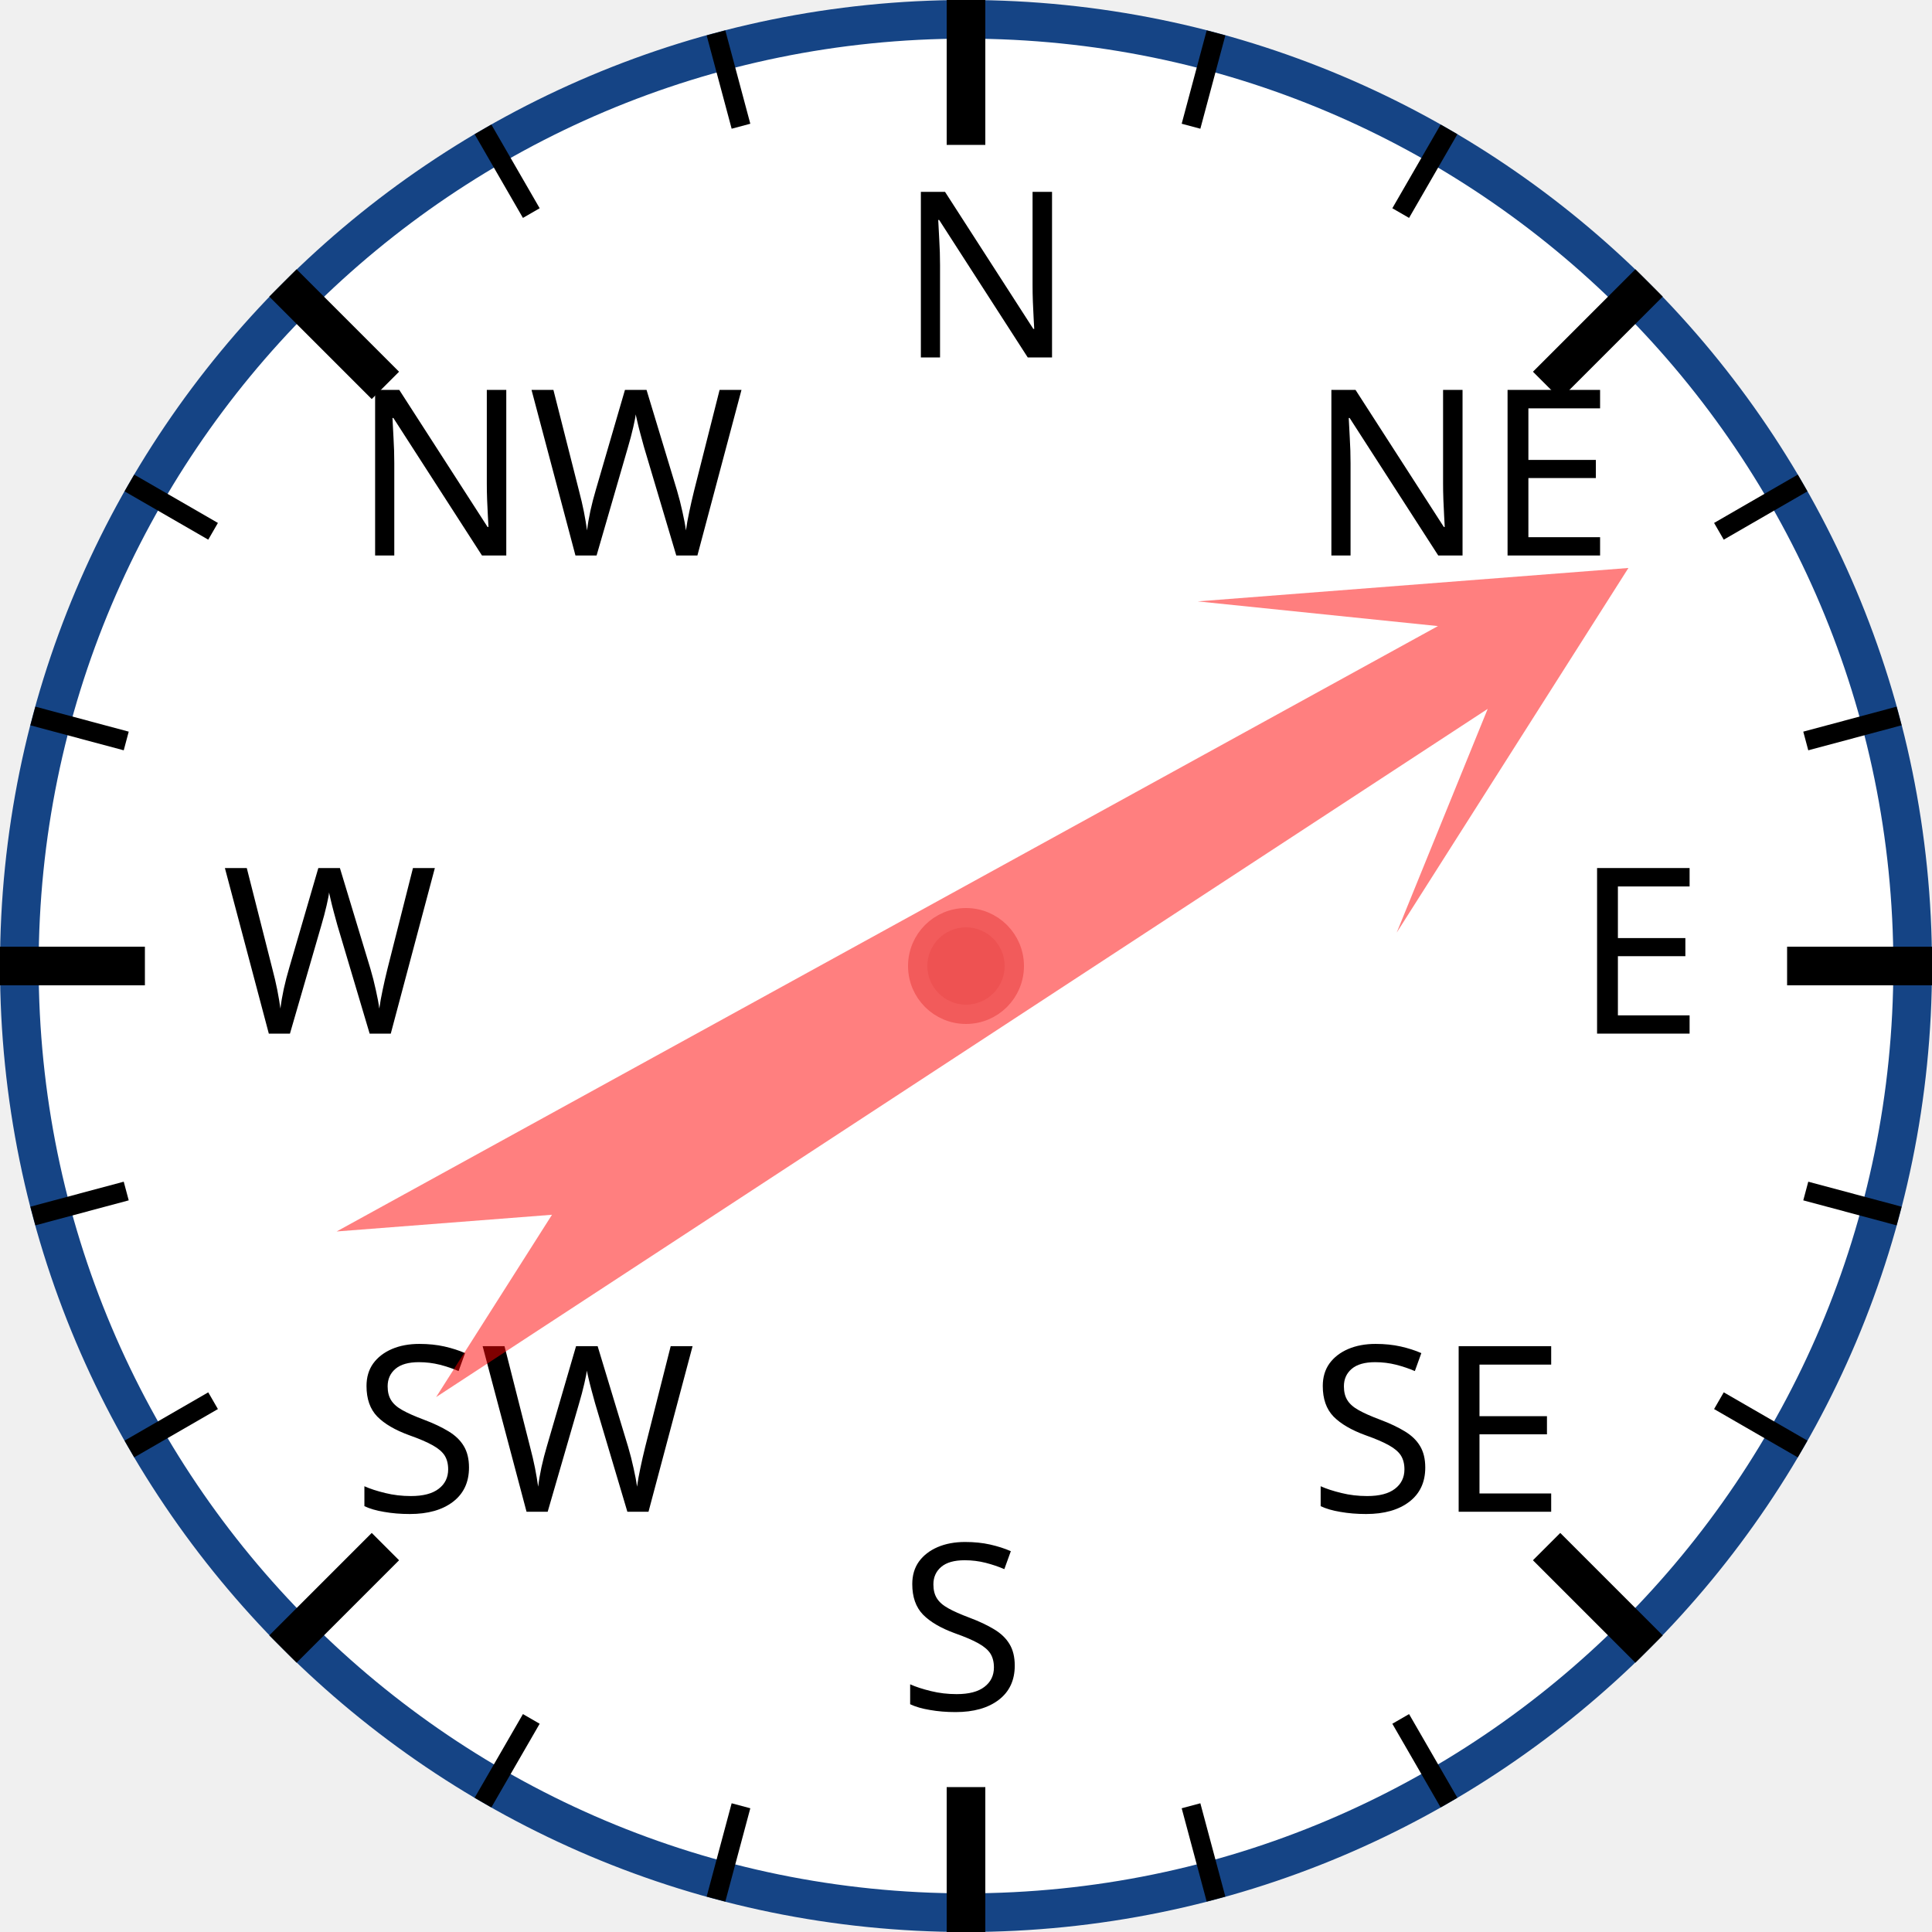
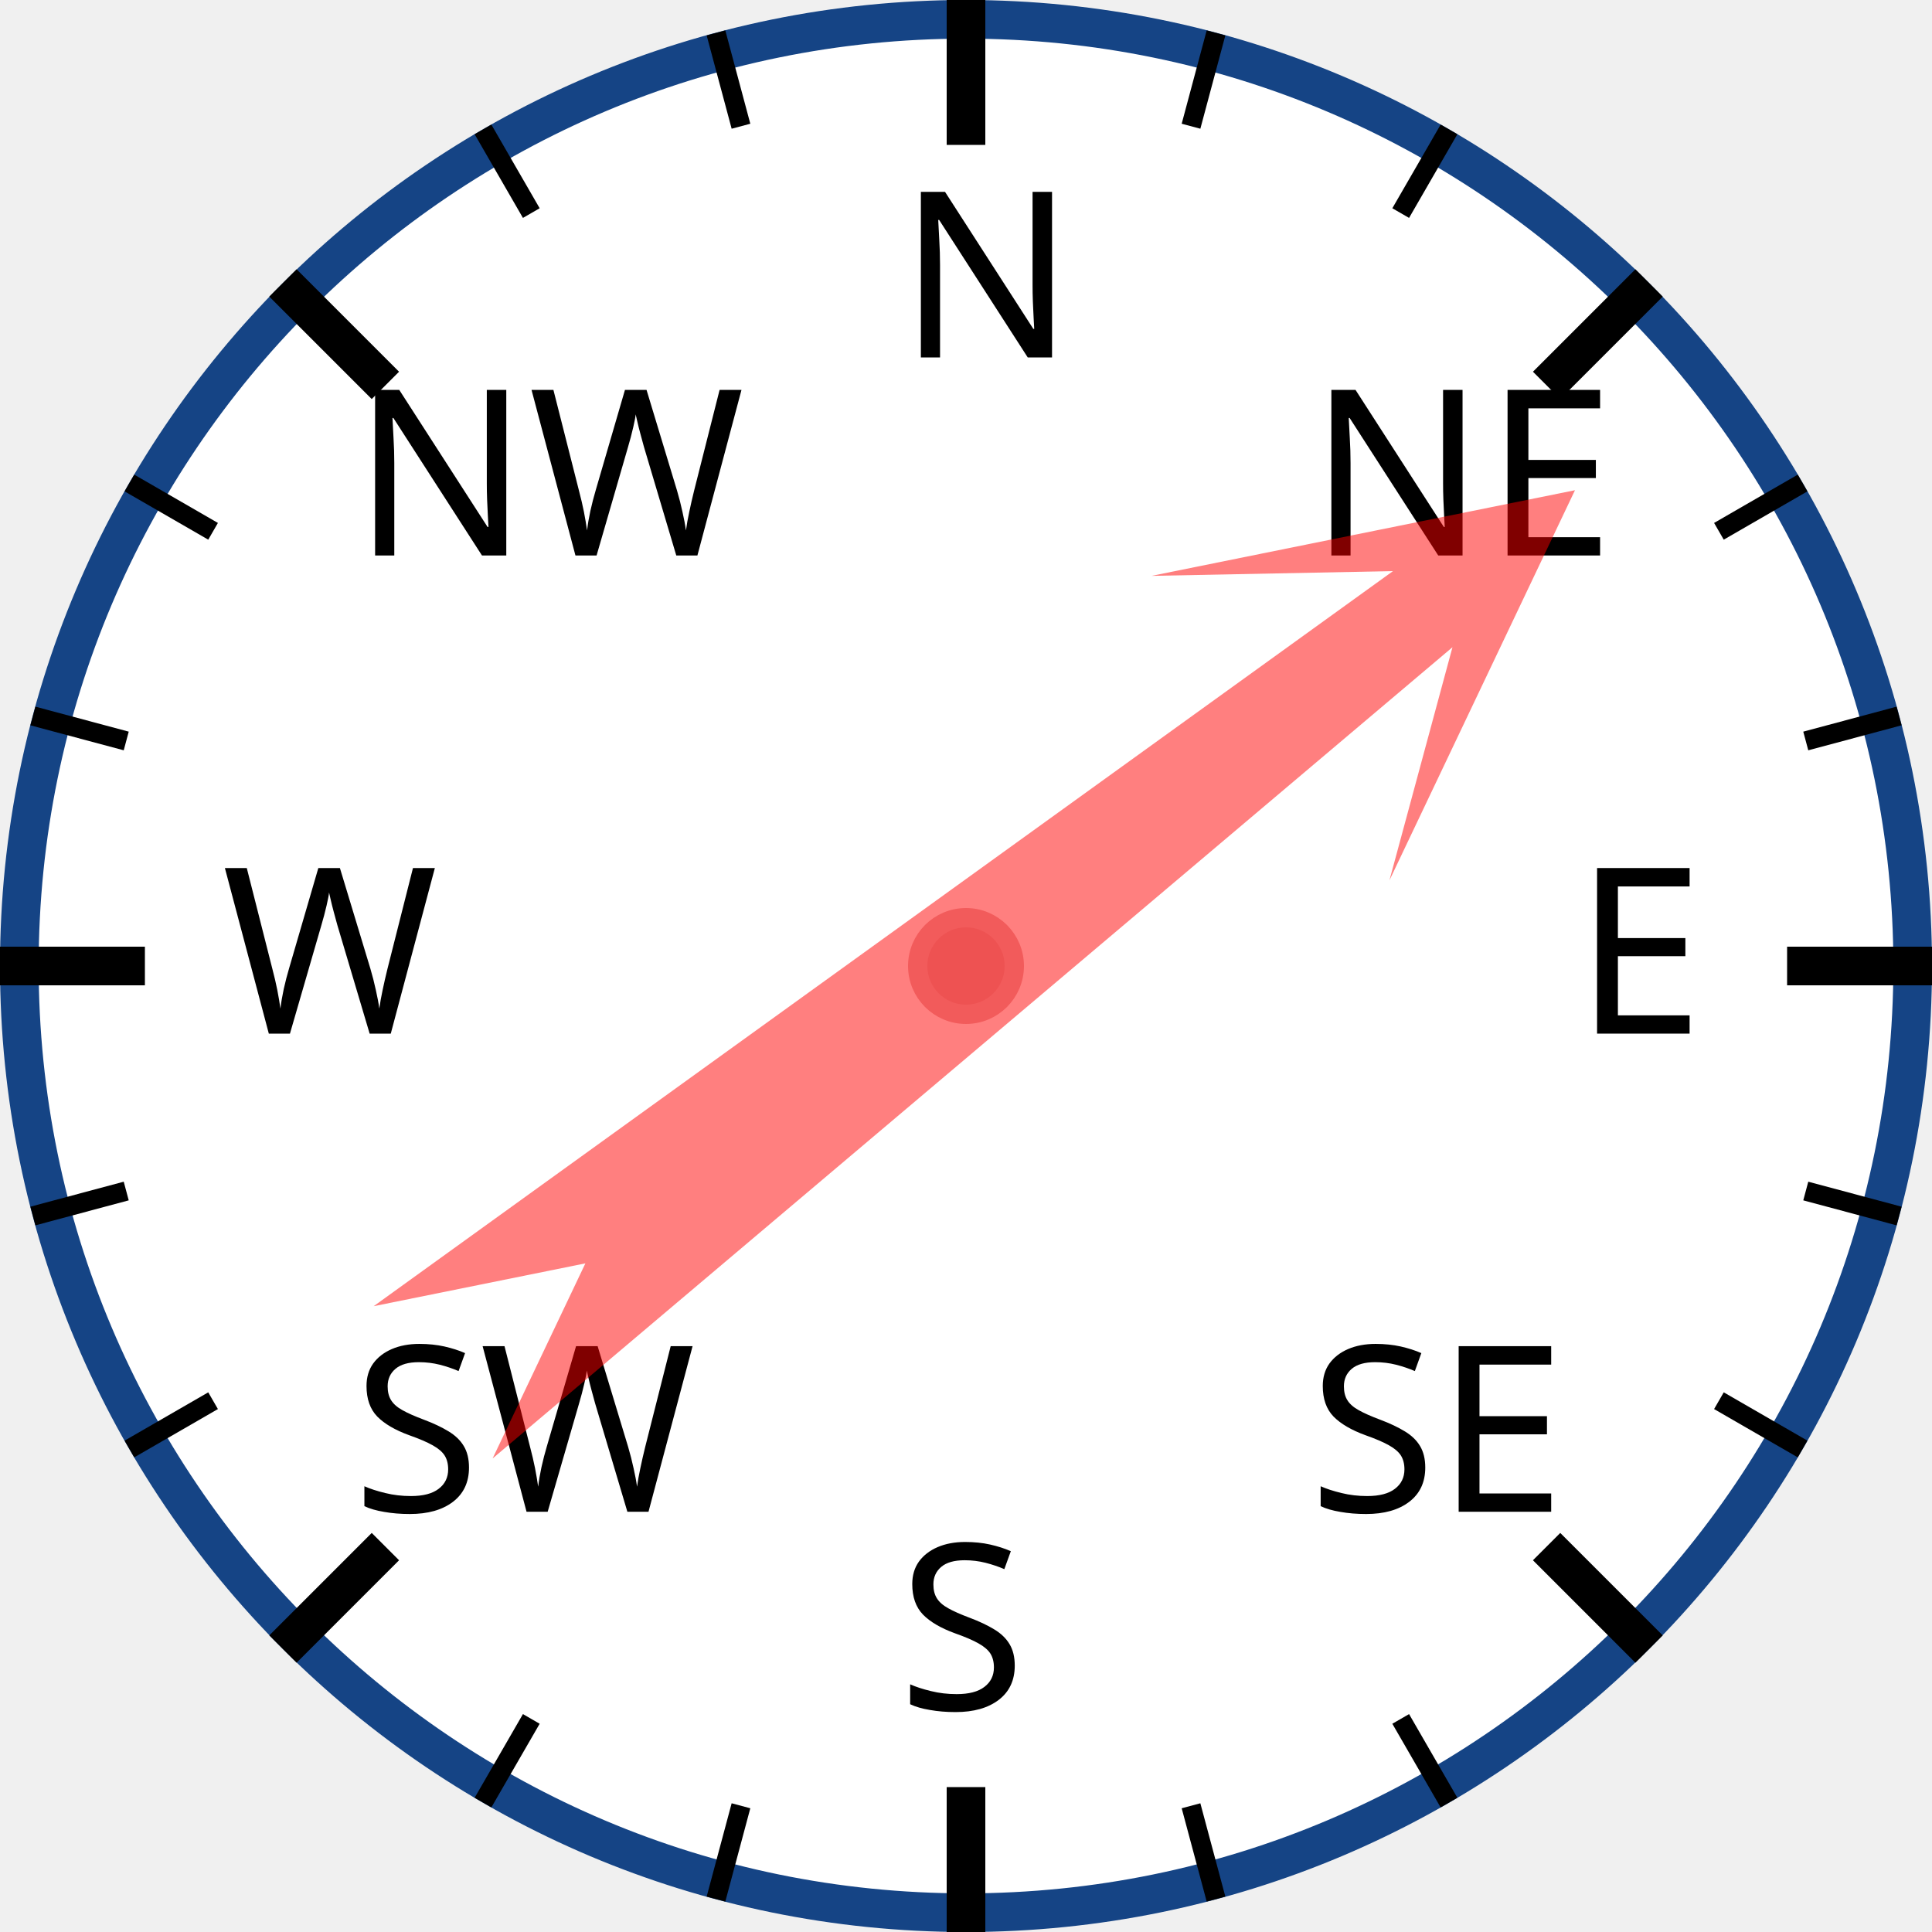
<svg xmlns="http://www.w3.org/2000/svg" width="120px" height="120px" viewBox="0 0 200 200">
  <circle cx="100" cy="100" r="98" style="fill: white; stroke: #154485; stroke-width: 4;" />
  <text x="93.0" y="37.0" style="font-family: sans-serif; font-size: 18pt;">N</text>
  <line x1="100.0" y1="0.0" x2="100.0" y2="15.0" style="stroke: black; stroke-width: 4;" />
  <line x1="74.118" y1="3.407" x2="76.706" y2="13.067" style="stroke: black; stroke-width: 2;" />
  <line x1="50" y1="13.397" x2="55" y2="22.058" style="stroke: black; stroke-width: 2;" />
  <text x="36.503" y="57.503" style="font-family: sans-serif; font-size: 18pt;">NW</text>
  <line x1="29.289" y1="29.289" x2="39.896" y2="39.896" style="stroke: black; stroke-width: 4;" />
  <line x1="13.397" y1="50" x2="22.058" y2="55" style="stroke: black; stroke-width: 2;" />
  <line x1="3.407" y1="74.118" x2="13.067" y2="76.706" style="stroke: black; stroke-width: 2;" />
  <text x="23.0" y="107.0" style="font-family: sans-serif; font-size: 18pt;">W</text>
  <line x1="0.0" y1="100.0" x2="15.0" y2="100.0" style="stroke: black; stroke-width: 4;" />
  <line x1="3.407" y1="125.882" x2="13.067" y2="123.294" style="stroke: black; stroke-width: 2;" />
  <line x1="13.397" y1="150" x2="22.058" y2="145" style="stroke: black; stroke-width: 2;" />
  <text x="36.503" y="156.497" style="font-family: sans-serif; font-size: 18pt;">SW</text>
  <line x1="29.289" y1="170.711" x2="39.896" y2="160.104" style="stroke: black; stroke-width: 4;" />
  <line x1="50" y1="186.603" x2="55" y2="177.942" style="stroke: black; stroke-width: 2;" />
  <line x1="74.118" y1="196.593" x2="76.706" y2="186.933" style="stroke: black; stroke-width: 2;" />
  <text x="93" y="177.0" style="font-family: sans-serif; font-size: 18pt;">S</text>
  <line x1="100" y1="200.0" x2="100" y2="185.0" style="stroke: black; stroke-width: 4;" />
  <line x1="125.882" y1="196.593" x2="123.294" y2="186.933" style="stroke: black; stroke-width: 2;" />
  <line x1="150.0" y1="186.603" x2="145.0" y2="177.942" style="stroke: black; stroke-width: 2;" />
  <text x="135.497" y="156.497" style="font-family: sans-serif; font-size: 18pt;">SE</text>
  <line x1="170.711" y1="170.711" x2="160.104" y2="160.104" style="stroke: black; stroke-width: 4;" />
  <line x1="186.603" y1="150" x2="177.942" y2="145" style="stroke: black; stroke-width: 2;" />
  <line x1="196.593" y1="125.882" x2="186.933" y2="123.294" style="stroke: black; stroke-width: 2;" />
  <text x="163.0" y="107" style="font-family: sans-serif; font-size: 18pt;">E</text>
  <line x1="200.0" y1="100" x2="185.0" y2="100" style="stroke: black; stroke-width: 4;" />
  <line x1="196.593" y1="74.118" x2="186.933" y2="76.706" style="stroke: black; stroke-width: 2;" />
  <line x1="186.603" y1="50" x2="177.942" y2="55" style="stroke: black; stroke-width: 2;" />
  <text x="135.497" y="57.503" style="font-family: sans-serif; font-size: 18pt;">NE</text>
  <line x1="170.711" y1="29.289" x2="160.104" y2="39.896" style="stroke: black; stroke-width: 4;" />
  <line x1="150" y1="13.397" x2="145" y2="22.058" style="stroke: black; stroke-width: 2;" />
  <line x1="125.882" y1="3.407" x2="123.294" y2="13.067" style="stroke: black; stroke-width: 2;" />
-   <polygon points="100 20 120 60 105 40 110 170 100 150 90 170 95 40 80 60" style="fill: red; fill-opacity: 0.5;" transform="rotate(59,100,100)" />
+   <polygon points="100 20 120 60 105 40 110 170 100 150 90 170 95 40 80 60" style="fill: red; fill-opacity: 0.5;" transform="rotate(52,100,100)" />
  <circle cx="100" cy="100" r="5" style="fill: #EE5252; stroke: #F25B5B; stroke-width: 2;" />
</svg>
